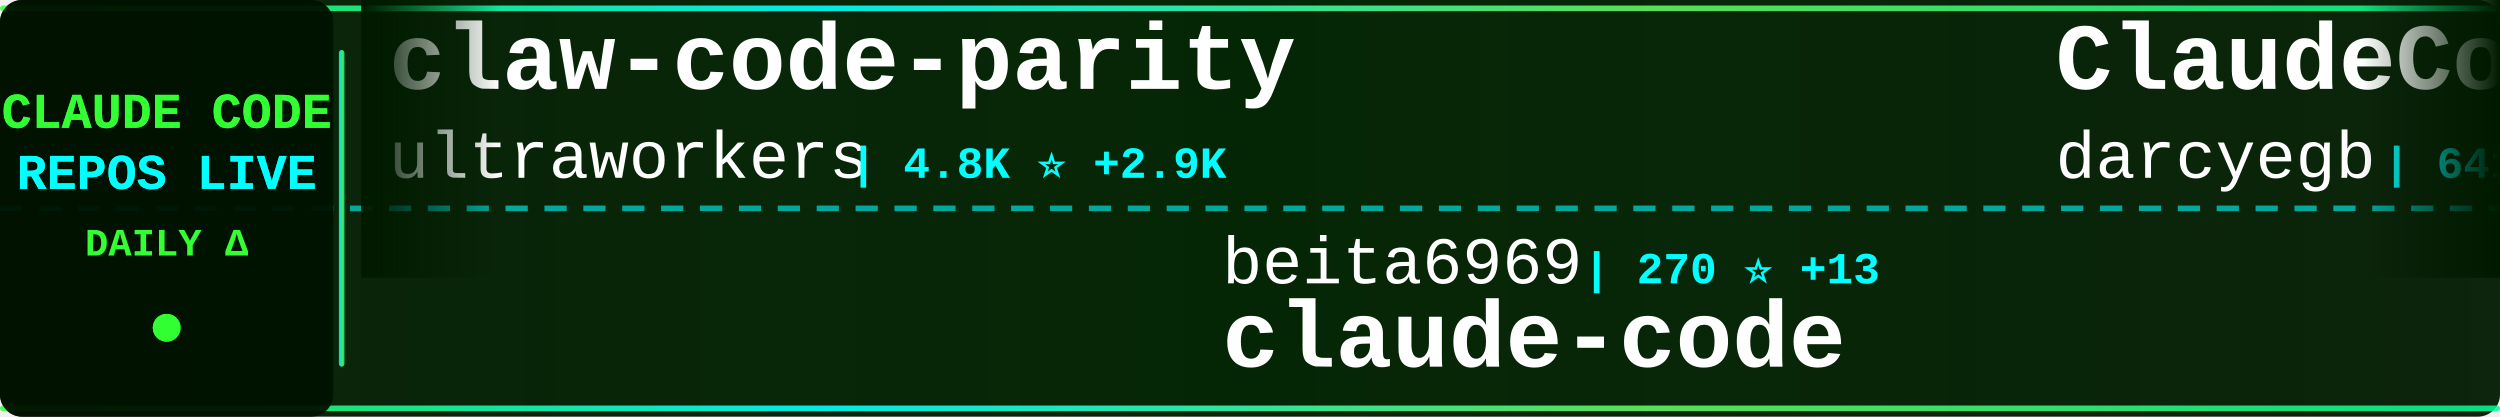
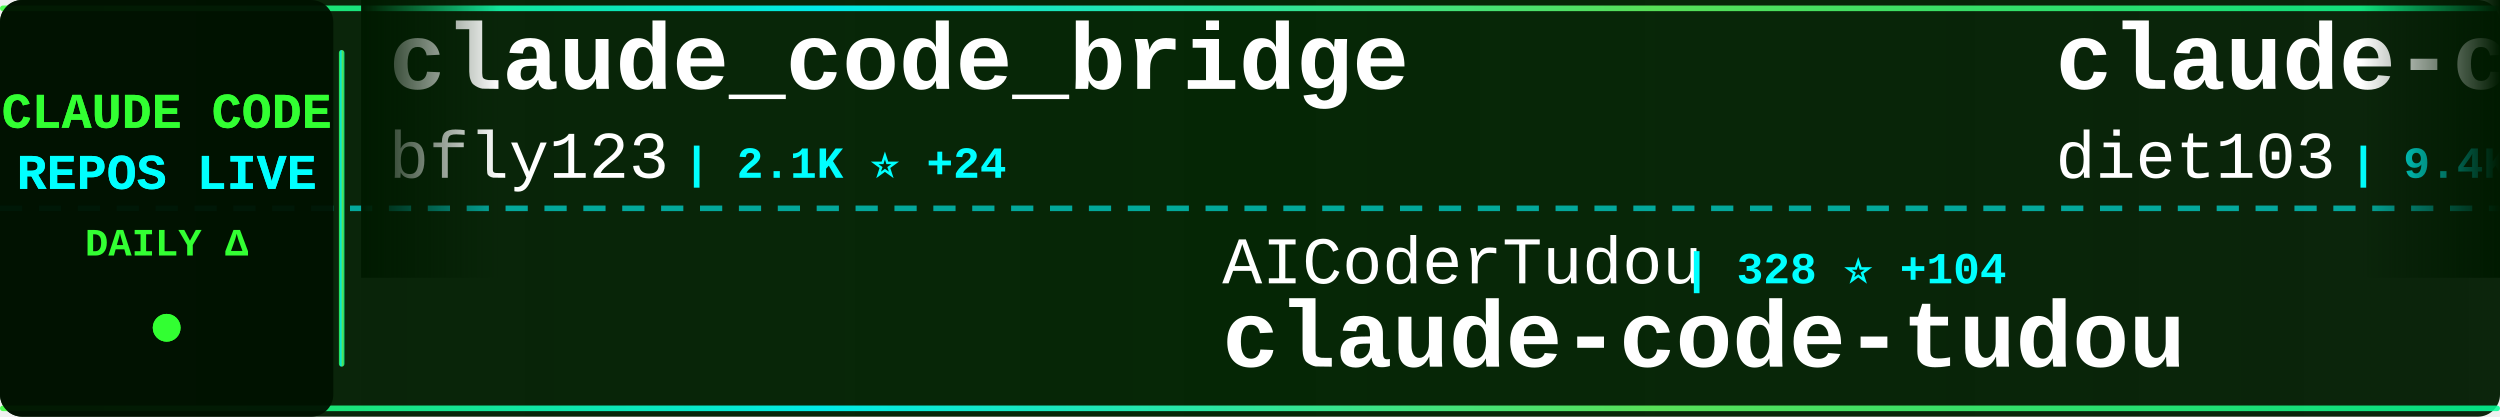
<svg xmlns="http://www.w3.org/2000/svg" width="900" height="150">
  <defs>
    <linearGradient id="tickerBg" x1="0%" y1="0%" x2="100%" y2="0%">
      <stop offset="0%" style="stop-color:#001a00;stop-opacity:0.95" />
      <stop offset="50%" style="stop-color:#002200;stop-opacity:0.98" />
      <stop offset="100%" style="stop-color:#001a00;stop-opacity:0.95" />
    </linearGradient>
    <linearGradient id="borderGrad" x1="0%" y1="0%" x2="100%" y2="0%">
      <stop offset="0%" style="stop-color:#33ff33;stop-opacity:0.85">
        <animate attributeName="stop-opacity" values="0.85;1;0.85" dur="2s" repeatCount="indefinite" />
      </stop>
      <stop offset="33%" style="stop-color:#00ffff;stop-opacity:0.9">
        <animate attributeName="stop-opacity" values="0.9;1;0.9" dur="2.2s" repeatCount="indefinite" />
      </stop>
      <stop offset="66%" style="stop-color:#66ff66;stop-opacity:0.85">
        <animate attributeName="stop-opacity" values="0.85;1;0.85" dur="1.8s" repeatCount="indefinite" />
      </stop>
      <stop offset="100%" style="stop-color:#00ff99;stop-opacity:0.85">
        <animate attributeName="stop-opacity" values="0.85;1;0.85" dur="2s" repeatCount="indefinite" />
      </stop>
    </linearGradient>
    <filter id="textGlow">
      <feGaussianBlur stdDeviation="0.1" result="coloredBlur" />
      <feMerge>
        <feMergeNode in="coloredBlur" />
        <feMergeNode in="SourceGraphic" />
      </feMerge>
    </filter>
    <filter id="metricGlow">
      <feGaussianBlur stdDeviation="0.2" result="coloredBlur" />
      <feMerge>
        <feMergeNode in="coloredBlur" />
        <feMergeNode in="SourceGraphic" />
      </feMerge>
    </filter>
    <linearGradient id="leftFade" x1="0%" y1="0%" x2="100%" y2="0%">
      <stop offset="0%" style="stop-color:#001a00;stop-opacity:1" />
      <stop offset="100%" style="stop-color:#001a00;stop-opacity:0" />
    </linearGradient>
    <linearGradient id="rightFade" x1="0%" y1="0%" x2="100%" y2="0%">
      <stop offset="0%" style="stop-color:#001a00;stop-opacity:0" />
      <stop offset="100%" style="stop-color:#001a00;stop-opacity:1" />
    </linearGradient>
  </defs>
  <rect width="900" height="150" fill="url(#tickerBg)" rx="8" />
  <rect x="0" y="2" width="900" height="2" fill="url(#borderGrad)" rx="1" />
  <rect x="0" y="146" width="900" height="2" fill="url(#borderGrad)" rx="1" />
  <line x1="0" y1="75" x2="900" y2="75" stroke="#00ffff" stroke-width="2" stroke-dasharray="8 6" opacity="0.6" />
  <rect x="0" y="0" width="120" height="150" fill="#001100" opacity="0.95" rx="8" />
  <text x="60" y="46" font-family="'Courier New', monospace" font-size="18" font-weight="bold" fill="#33ff33" text-anchor="middle" filter="url(#textGlow)">
    CLAUDE CODE
  </text>
  <text x="60" y="68" font-family="'Courier New', monospace" font-size="18" font-weight="bold" fill="#00ffff" text-anchor="middle" filter="url(#textGlow)">
    REPOS LIVE
  </text>
  <text x="60" y="92" font-family="'Courier New', monospace" font-size="14" font-weight="bold" fill="#33ff33" text-anchor="middle">
    DAILY Δ
  </text>
  <circle cx="60" cy="118" r="5" fill="#33ff33" filter="url(#metricGlow)">
    <animate attributeName="r" values="4;6;4" dur="1.5s" repeatCount="indefinite" />
    <animate attributeName="opacity" values="0.6;1;0.6" dur="1.5s" repeatCount="indefinite" />
  </circle>
  <rect x="122" y="18" width="2" height="114" fill="url(#borderGrad)" rx="1" />
  <clipPath id="tickerClip">
    <rect x="130" y="0" width="770" height="150" />
  </clipPath>
  <g clip-path="url(#tickerClip)">
    <g id="tickerItems">
      <animateTransform attributeName="transform" attributeType="XML" type="translate" from="0 0" to="-3000 0" dur="54s" repeatCount="indefinite" />
      <g transform="translate(0, 0)">
+         <text x="140" y="32" font-family="'Courier New', monospace" font-size="34" font-weight="bold" fill="#ffffff">claude_code_bridge</text>
+         <text x="140" y="64" font-family="'Courier New', monospace" font-size="24" font-weight="normal" fill="#ffffff" opacity="1.0">bfly123</text>
+         <text x="246" y="64" font-family="'Courier New', monospace" font-size="16" font-weight="bold" fill="#00ffff"> | 2.1K ⭐ +24</text>
+       </g>
+       <g transform="translate(300, 0)">
+         <text x="140" y="102" font-family="'Courier New', monospace" font-size="24" font-weight="normal" fill="#ffffff" opacity="1.0">AICoderTudou</text>
+         <text x="306" y="102" font-family="'Courier New', monospace" font-size="16" font-weight="bold" fill="#00ffff"> | 328 ⭐ +104</text>
+         <text x="140" y="132" font-family="'Courier New', monospace" font-size="34" font-weight="bold" fill="#ffffff">claude-code-tudou</text>
+       </g>
+       <g transform="translate(600, 0)">
+         <text x="140" y="32" font-family="'Courier New', monospace" font-size="34" font-weight="bold" fill="#ffffff">claude-code-infrastructu...</text>
+         <text x="140" y="64" font-family="'Courier New', monospace" font-size="24" font-weight="normal" fill="#ffffff" opacity="1.0">diet103</text>
+         <text x="246" y="64" font-family="'Courier New', monospace" font-size="16" font-weight="bold" fill="#00ffff"> | 9.4K ⭐ +7</text>
+       </g>
+       <g transform="translate(900, 0)">
+         <text x="140" y="102" font-family="'Courier New', monospace" font-size="24" font-weight="normal" fill="#ffffff" opacity="1.0">Hyper66666</text>
+         <text x="282" y="102" font-family="'Courier New', monospace" font-size="16" font-weight="bold" fill="#00ffff"> | 191 ⭐ +3</text>
+         <text x="140" y="132" font-family="'Courier New', monospace" font-size="34" font-weight="bold" fill="#ffffff">claude-code-sourcemap</text>
+       </g>
+       <g transform="translate(1200, 0)">
+         <text x="140" y="32" font-family="'Courier New', monospace" font-size="34" font-weight="bold" fill="#ffffff">claude-code-base-action</text>
+         <text x="140" y="64" font-family="'Courier New', monospace" font-size="24" font-weight="normal" fill="#ffffff" opacity="1.0">anthropics</text>
+         <text x="282" y="64" font-family="'Courier New', monospace" font-size="16" font-weight="bold" fill="#00ffff"> | 781 ⭐ +1</text>
+       </g>
+       <g transform="translate(1500, 0)">
+         <text x="140" y="102" font-family="'Courier New', monospace" font-size="24" font-weight="normal" fill="#ffffff" opacity="1.0">leaked-claude-code</text>
+         <text x="378" y="102" font-family="'Courier New', monospace" font-size="16" font-weight="bold" fill="#00ffff"> | 705 ⭐ +96</text>
+         <text x="140" y="132" font-family="'Courier New', monospace" font-size="34" font-weight="bold" fill="#ffffff">leaked-claude-code</text>
+       </g>
+       <g transform="translate(1800, 0)">
        <text x="140" y="32" font-family="'Courier New', monospace" font-size="34" font-weight="bold" fill="#ffffff">claw-code-parity</text>
        <text x="140" y="64" font-family="'Courier New', monospace" font-size="24" font-weight="normal" fill="#ffffff" opacity="1.0">ultraworkers</text>
-         <text x="306" y="64" font-family="'Courier New', monospace" font-size="16" font-weight="bold" fill="#00ffff"> | 4.8K ⭐ +2.9K</text>
-       </g>
-       <g transform="translate(300, 0)">
-         <text x="140" y="102" font-family="'Courier New', monospace" font-size="24" font-weight="normal" fill="#ffffff" opacity="1.0">beita6969</text>
-         <text x="270" y="102" font-family="'Courier New', monospace" font-size="16" font-weight="bold" fill="#00ffff"> | 270 ⭐ +13</text>
-         <text x="140" y="132" font-family="'Courier New', monospace" font-size="34" font-weight="bold" fill="#ffffff">claude-code</text>
-       </g>
-       <g transform="translate(600, 0)">
-         <text x="140" y="32" font-family="'Courier New', monospace" font-size="34" font-weight="bold" fill="#ffffff">ClaudeCodeAgents</text>
-         <text x="140" y="64" font-family="'Courier New', monospace" font-size="24" font-weight="normal" fill="#ffffff" opacity="1.0">darcyegb</text>
-         <text x="258" y="64" font-family="'Courier New', monospace" font-size="16" font-weight="bold" fill="#00ffff"> | 641 ⭐</text>
-       </g>
-       <g transform="translate(900, 0)">
-         <text x="140" y="102" font-family="'Courier New', monospace" font-size="24" font-weight="normal" fill="#ffffff" opacity="1.0">Pimzino</text>
-         <text x="246" y="102" font-family="'Courier New', monospace" font-size="16" font-weight="bold" fill="#00ffff"> | 3.6K ⭐ +5</text>
-         <text x="140" y="132" font-family="'Courier New', monospace" font-size="34" font-weight="bold" fill="#ffffff">claude-code-spec-workflo...</text>
-       </g>
-       <g transform="translate(1200, 0)">
-         <text x="140" y="32" font-family="'Courier New', monospace" font-size="34" font-weight="bold" fill="#ffffff">claude-code-book</text>
-         <text x="140" y="64" font-family="'Courier New', monospace" font-size="24" font-weight="normal" fill="#ffffff" opacity="1.0">lintsinghua</text>
-         <text x="294" y="64" font-family="'Courier New', monospace" font-size="16" font-weight="bold" fill="#00ffff"> | 1.7K ⭐ +308</text>
-       </g>
-       <g transform="translate(1500, 0)">
-         <text x="140" y="102" font-family="'Courier New', monospace" font-size="24" font-weight="normal" fill="#ffffff" opacity="1.0">anthropics</text>
-         <text x="282" y="102" font-family="'Courier New', monospace" font-size="16" font-weight="bold" fill="#00ffff"> | 781 ⭐ +5</text>
-         <text x="140" y="132" font-family="'Courier New', monospace" font-size="34" font-weight="bold" fill="#ffffff">claude-code-base-action</text>
-       </g>
-       <g transform="translate(1800, 0)">
-         <text x="140" y="32" font-family="'Courier New', monospace" font-size="34" font-weight="bold" fill="#ffffff">claude-code-security-rev...</text>
-         <text x="140" y="64" font-family="'Courier New', monospace" font-size="24" font-weight="normal" fill="#ffffff" opacity="1.0">anthropics</text>
-         <text x="282" y="64" font-family="'Courier New', monospace" font-size="16" font-weight="bold" fill="#00ffff"> | 4.1K ⭐ +7</text>
+         <text x="306" y="64" font-family="'Courier New', monospace" font-size="16" font-weight="bold" fill="#00ffff"> | 5.1K ⭐ +2.5K</text>
      </g>
      <g transform="translate(2100, 0)">
-         <text x="140" y="102" font-family="'Courier New', monospace" font-size="24" font-weight="normal" fill="#ffffff" opacity="1.0">Donchitos</text>
-         <text x="270" y="102" font-family="'Courier New', monospace" font-size="16" font-weight="bold" fill="#00ffff"> | 8.1K ⭐ +117</text>
-         <text x="140" y="132" font-family="'Courier New', monospace" font-size="34" font-weight="bold" fill="#ffffff">Claude-Code-Game-Studios</text>
+         <text x="140" y="102" font-family="'Courier New', monospace" font-size="24" font-weight="normal" fill="#ffffff" opacity="1.0">yasasbanukaofficial</text>
+         <text x="390" y="102" font-family="'Courier New', monospace" font-size="16" font-weight="bold" fill="#00ffff"> | 1.2K ⭐ +333</text>
+         <text x="140" y="132" font-family="'Courier New', monospace" font-size="34" font-weight="bold" fill="#ffffff">claude-code</text>
      </g>
      <g transform="translate(2400, 0)">
        <text x="140" y="32" font-family="'Courier New', monospace" font-size="34" font-weight="bold" fill="#ffffff">claude-code</text>
-         <text x="140" y="64" font-family="'Courier New', monospace" font-size="24" font-weight="normal" fill="#ffffff" opacity="1.0">yasasbanukaofficial</text>
-         <text x="390" y="64" font-family="'Courier New', monospace" font-size="16" font-weight="bold" fill="#00ffff"> | 1.2K ⭐ +372</text>
+         <text x="140" y="64" font-family="'Courier New', monospace" font-size="24" font-weight="normal" fill="#ffffff" opacity="1.0">freestylefly</text>
+         <text x="306" y="64" font-family="'Courier New', monospace" font-size="16" font-weight="bold" fill="#00ffff"> | 115 ⭐ +3</text>
      </g>
      <g transform="translate(2700, 0)">
-         <text x="140" y="102" font-family="'Courier New', monospace" font-size="24" font-weight="normal" fill="#ffffff" opacity="1.0">edmund-io</text>
-         <text x="270" y="102" font-family="'Courier New', monospace" font-size="16" font-weight="bold" fill="#00ffff"> | 1.4K ⭐ +2</text>
-         <text x="140" y="132" font-family="'Courier New', monospace" font-size="34" font-weight="bold" fill="#ffffff">edmunds-claude-code</text>
+         <text x="140" y="102" font-family="'Courier New', monospace" font-size="24" font-weight="normal" fill="#ffffff" opacity="1.0">Maciek-roboblog</text>
+         <text x="342" y="102" font-family="'Courier New', monospace" font-size="16" font-weight="bold" fill="#00ffff"> | 7.3K ⭐ +24</text>
+         <text x="140" y="132" font-family="'Courier New', monospace" font-size="34" font-weight="bold" fill="#ffffff">Claude-Code-Usage-Monito...</text>
      </g>
      <g transform="translate(3000, 0)">
-         <text x="140" y="32" font-family="'Courier New', monospace" font-size="34" font-weight="bold" fill="#ffffff">claw-code-parity</text>
-         <text x="140" y="64" font-family="'Courier New', monospace" font-size="24" font-weight="normal" fill="#ffffff" opacity="1.0">ultraworkers</text>
-         <text x="306" y="64" font-family="'Courier New', monospace" font-size="16" font-weight="bold" fill="#00ffff"> | 4.8K ⭐ +2.9K</text>
+         <text x="140" y="32" font-family="'Courier New', monospace" font-size="34" font-weight="bold" fill="#ffffff">claude_code_bridge</text>
+         <text x="140" y="64" font-family="'Courier New', monospace" font-size="24" font-weight="normal" fill="#ffffff" opacity="1.0">bfly123</text>
+         <text x="246" y="64" font-family="'Courier New', monospace" font-size="16" font-weight="bold" fill="#00ffff"> | 2.1K ⭐ +24</text>
      </g>
      <g transform="translate(3300, 0)">
-         <text x="140" y="102" font-family="'Courier New', monospace" font-size="24" font-weight="normal" fill="#ffffff" opacity="1.0">beita6969</text>
-         <text x="270" y="102" font-family="'Courier New', monospace" font-size="16" font-weight="bold" fill="#00ffff"> | 270 ⭐ +13</text>
-         <text x="140" y="132" font-family="'Courier New', monospace" font-size="34" font-weight="bold" fill="#ffffff">claude-code</text>
+         <text x="140" y="102" font-family="'Courier New', monospace" font-size="24" font-weight="normal" fill="#ffffff" opacity="1.0">AICoderTudou</text>
+         <text x="306" y="102" font-family="'Courier New', monospace" font-size="16" font-weight="bold" fill="#00ffff"> | 328 ⭐ +104</text>
+         <text x="140" y="132" font-family="'Courier New', monospace" font-size="34" font-weight="bold" fill="#ffffff">claude-code-tudou</text>
      </g>
      <g transform="translate(3600, 0)">
-         <text x="140" y="32" font-family="'Courier New', monospace" font-size="34" font-weight="bold" fill="#ffffff">ClaudeCodeAgents</text>
-         <text x="140" y="64" font-family="'Courier New', monospace" font-size="24" font-weight="normal" fill="#ffffff" opacity="1.0">darcyegb</text>
-         <text x="258" y="64" font-family="'Courier New', monospace" font-size="16" font-weight="bold" fill="#00ffff"> | 641 ⭐</text>
+         <text x="140" y="32" font-family="'Courier New', monospace" font-size="34" font-weight="bold" fill="#ffffff">claude-code-infrastructu...</text>
+         <text x="140" y="64" font-family="'Courier New', monospace" font-size="24" font-weight="normal" fill="#ffffff" opacity="1.0">diet103</text>
+         <text x="246" y="64" font-family="'Courier New', monospace" font-size="16" font-weight="bold" fill="#00ffff"> | 9.4K ⭐ +7</text>
      </g>
      <g transform="translate(3900, 0)">
-         <text x="140" y="102" font-family="'Courier New', monospace" font-size="24" font-weight="normal" fill="#ffffff" opacity="1.0">Pimzino</text>
-         <text x="246" y="102" font-family="'Courier New', monospace" font-size="16" font-weight="bold" fill="#00ffff"> | 3.6K ⭐ +5</text>
-         <text x="140" y="132" font-family="'Courier New', monospace" font-size="34" font-weight="bold" fill="#ffffff">claude-code-spec-workflo...</text>
+         <text x="140" y="102" font-family="'Courier New', monospace" font-size="24" font-weight="normal" fill="#ffffff" opacity="1.0">Hyper66666</text>
+         <text x="282" y="102" font-family="'Courier New', monospace" font-size="16" font-weight="bold" fill="#00ffff"> | 191 ⭐ +3</text>
+         <text x="140" y="132" font-family="'Courier New', monospace" font-size="34" font-weight="bold" fill="#ffffff">claude-code-sourcemap</text>
      </g>
    </g>
  </g>
  <rect x="130" y="0" width="50" height="100" fill="url(#leftFade)" />
  <rect x="850" y="0" width="50" height="100" fill="url(#rightFade)" />
</svg>
